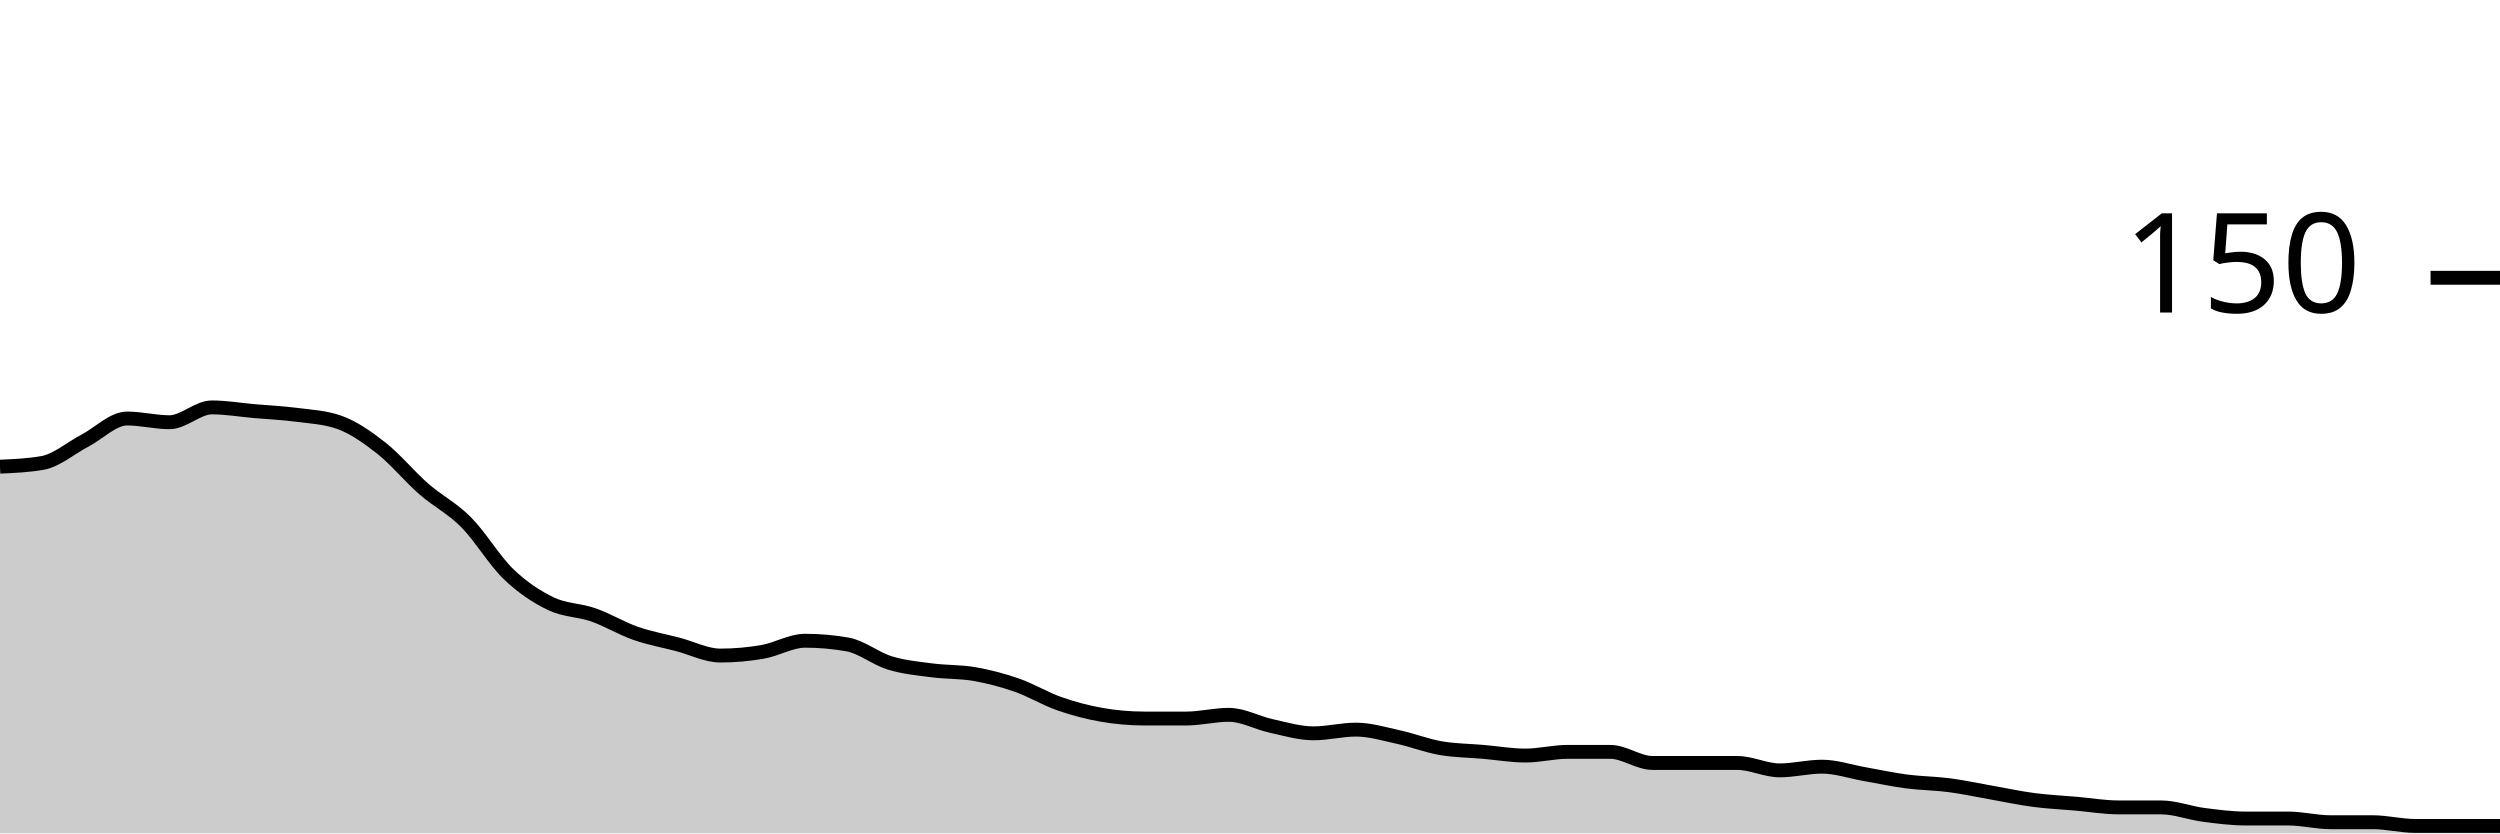
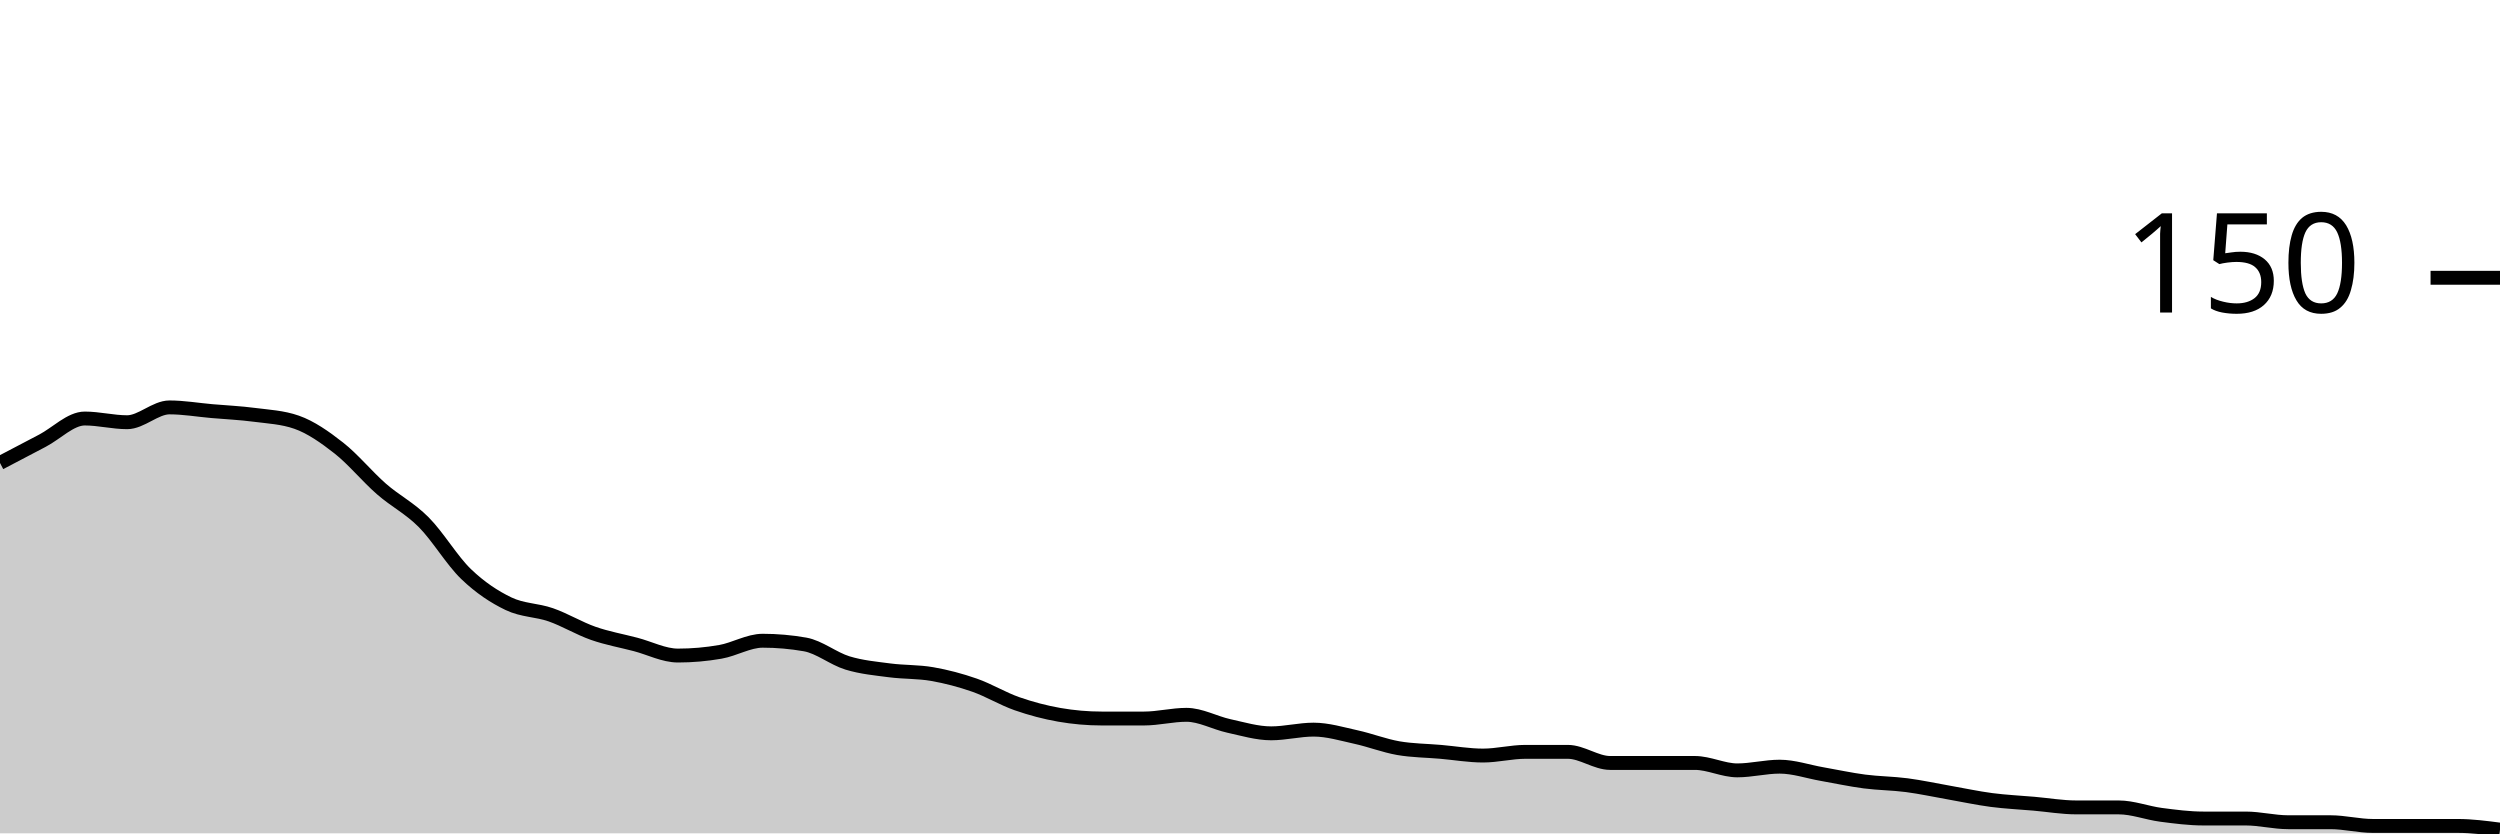
<svg xmlns="http://www.w3.org/2000/svg" viewBox="0 0 180 60">
  <g transform="translate(0,20)">
-     <path class="area" fill="rgba(0, 0, 0, 0.2)" d="M0,13.6C1.017,13.556,2.034,13.511,3.051,13.333C4.068,13.156,5.085,12.267,6.102,11.733C7.119,11.2,8.136,10.133,9.153,10.133C10.169,10.133,11.186,10.4,12.203,10.4C13.22,10.4,14.237,9.333,15.254,9.333C16.271,9.333,17.288,9.511,18.305,9.6C19.322,9.689,20.339,9.733,21.356,9.867C22.373,10,23.39,10.044,24.407,10.4C25.424,10.756,26.441,11.467,27.458,12.267C28.475,13.067,29.492,14.311,30.508,15.2C31.525,16.089,32.542,16.578,33.559,17.6C34.576,18.622,35.593,20.356,36.61,21.333C37.627,22.311,38.644,22.978,39.661,23.467C40.678,23.956,41.695,23.911,42.712,24.267C43.729,24.622,44.746,25.244,45.763,25.6C46.78,25.956,47.797,26.133,48.814,26.4C49.831,26.667,50.847,27.2,51.864,27.2C52.881,27.2,53.898,27.111,54.915,26.933C55.932,26.756,56.949,26.133,57.966,26.133C58.983,26.133,60,26.222,61.017,26.4C62.034,26.578,63.051,27.422,64.068,27.733C65.085,28.044,66.102,28.133,67.119,28.267C68.136,28.4,69.153,28.356,70.169,28.533C71.186,28.711,72.203,28.978,73.22,29.333C74.237,29.689,75.254,30.311,76.271,30.667C77.288,31.022,78.305,31.289,79.322,31.467C80.339,31.644,81.356,31.733,82.373,31.733C83.39,31.733,84.407,31.733,85.424,31.733C86.441,31.733,87.458,31.467,88.475,31.467C89.492,31.467,90.508,32.044,91.525,32.267C92.542,32.489,93.559,32.8,94.576,32.8C95.593,32.8,96.61,32.533,97.627,32.533C98.644,32.533,99.661,32.844,100.678,33.067C101.695,33.289,102.712,33.689,103.729,33.867C104.746,34.044,105.763,34.044,106.78,34.133C107.797,34.222,108.814,34.4,109.831,34.4C110.847,34.4,111.864,34.133,112.881,34.133C113.898,34.133,114.915,34.133,115.932,34.133C116.949,34.133,117.966,34.933,118.983,34.933C120,34.933,121.017,34.933,122.034,34.933C123.051,34.933,124.068,34.933,125.085,34.933C126.102,34.933,127.119,35.467,128.136,35.467C129.153,35.467,130.169,35.2,131.186,35.2C132.203,35.2,133.22,35.556,134.237,35.733C135.254,35.911,136.271,36.133,137.288,36.267C138.305,36.4,139.322,36.4,140.339,36.533C141.356,36.667,142.373,36.889,143.39,37.067C144.407,37.244,145.424,37.467,146.441,37.6C147.458,37.733,148.475,37.778,149.492,37.867C150.508,37.956,151.525,38.133,152.542,38.133C153.559,38.133,154.576,38.133,155.593,38.133C156.61,38.133,157.627,38.533,158.644,38.667C159.661,38.8,160.678,38.933,161.695,38.933C162.712,38.933,163.729,38.933,164.746,38.933C165.763,38.933,166.78,39.2,167.797,39.2C168.814,39.2,169.831,39.2,170.847,39.2C171.864,39.2,172.881,39.467,173.898,39.467C174.915,39.467,175.932,39.467,176.949,39.467C177.966,39.467,178.983,39.467,180,39.467L180,40C178.983,40,177.966,40,176.949,40C175.932,40,174.915,40,173.898,40C172.881,40,171.864,40,170.847,40C169.831,40,168.814,40,167.797,40C166.78,40,165.763,40,164.746,40C163.729,40,162.712,40,161.695,40C160.678,40,159.661,40,158.644,40C157.627,40,156.61,40,155.593,40C154.576,40,153.559,40,152.542,40C151.525,40,150.508,40,149.492,40C148.475,40,147.458,40,146.441,40C145.424,40,144.407,40,143.39,40C142.373,40,141.356,40,140.339,40C139.322,40,138.305,40,137.288,40C136.271,40,135.254,40,134.237,40C133.22,40,132.203,40,131.186,40C130.169,40,129.153,40,128.136,40C127.119,40,126.102,40,125.085,40C124.068,40,123.051,40,122.034,40C121.017,40,120,40,118.983,40C117.966,40,116.949,40,115.932,40C114.915,40,113.898,40,112.881,40C111.864,40,110.847,40,109.831,40C108.814,40,107.797,40,106.78,40C105.763,40,104.746,40,103.729,40C102.712,40,101.695,40,100.678,40C99.661,40,98.644,40,97.627,40C96.61,40,95.593,40,94.576,40C93.559,40,92.542,40,91.525,40C90.508,40,89.492,40,88.475,40C87.458,40,86.441,40,85.424,40C84.407,40,83.39,40,82.373,40C81.356,40,80.339,40,79.322,40C78.305,40,77.288,40,76.271,40C75.254,40,74.237,40,73.22,40C72.203,40,71.186,40,70.169,40C69.153,40,68.136,40,67.119,40C66.102,40,65.085,40,64.068,40C63.051,40,62.034,40,61.017,40C60,40,58.983,40,57.966,40C56.949,40,55.932,40,54.915,40C53.898,40,52.881,40,51.864,40C50.847,40,49.831,40,48.814,40C47.797,40,46.78,40,45.763,40C44.746,40,43.729,40,42.712,40C41.695,40,40.678,40,39.661,40C38.644,40,37.627,40,36.61,40C35.593,40,34.576,40,33.559,40C32.542,40,31.525,40,30.508,40C29.492,40,28.475,40,27.458,40C26.441,40,25.424,40,24.407,40C23.39,40,22.373,40,21.356,40C20.339,40,19.322,40,18.305,40C17.288,40,16.271,40,15.254,40C14.237,40,13.22,40,12.203,40C11.186,40,10.169,40,9.153,40C8.136,40,7.119,40,6.102,40C5.085,40,4.068,40,3.051,40C2.034,40,1.017,40,0,40Z" />
-     <path class="line" stroke="black" fill="none" d="M0,13.6C1.017,13.556,2.034,13.511,3.051,13.333C4.068,13.156,5.085,12.267,6.102,11.733C7.119,11.2,8.136,10.133,9.153,10.133C10.169,10.133,11.186,10.4,12.203,10.4C13.22,10.4,14.237,9.333,15.254,9.333C16.271,9.333,17.288,9.511,18.305,9.6C19.322,9.689,20.339,9.733,21.356,9.867C22.373,10,23.39,10.044,24.407,10.4C25.424,10.756,26.441,11.467,27.458,12.267C28.475,13.067,29.492,14.311,30.508,15.2C31.525,16.089,32.542,16.578,33.559,17.6C34.576,18.622,35.593,20.356,36.61,21.333C37.627,22.311,38.644,22.978,39.661,23.467C40.678,23.956,41.695,23.911,42.712,24.267C43.729,24.622,44.746,25.244,45.763,25.6C46.78,25.956,47.797,26.133,48.814,26.4C49.831,26.667,50.847,27.2,51.864,27.2C52.881,27.2,53.898,27.111,54.915,26.933C55.932,26.756,56.949,26.133,57.966,26.133C58.983,26.133,60,26.222,61.017,26.4C62.034,26.578,63.051,27.422,64.068,27.733C65.085,28.044,66.102,28.133,67.119,28.267C68.136,28.4,69.153,28.356,70.169,28.533C71.186,28.711,72.203,28.978,73.22,29.333C74.237,29.689,75.254,30.311,76.271,30.667C77.288,31.022,78.305,31.289,79.322,31.467C80.339,31.644,81.356,31.733,82.373,31.733C83.39,31.733,84.407,31.733,85.424,31.733C86.441,31.733,87.458,31.467,88.475,31.467C89.492,31.467,90.508,32.044,91.525,32.267C92.542,32.489,93.559,32.8,94.576,32.8C95.593,32.8,96.61,32.533,97.627,32.533C98.644,32.533,99.661,32.844,100.678,33.067C101.695,33.289,102.712,33.689,103.729,33.867C104.746,34.044,105.763,34.044,106.78,34.133C107.797,34.222,108.814,34.4,109.831,34.4C110.847,34.4,111.864,34.133,112.881,34.133C113.898,34.133,114.915,34.133,115.932,34.133C116.949,34.133,117.966,34.933,118.983,34.933C120,34.933,121.017,34.933,122.034,34.933C123.051,34.933,124.068,34.933,125.085,34.933C126.102,34.933,127.119,35.467,128.136,35.467C129.153,35.467,130.169,35.2,131.186,35.2C132.203,35.2,133.22,35.556,134.237,35.733C135.254,35.911,136.271,36.133,137.288,36.267C138.305,36.4,139.322,36.4,140.339,36.533C141.356,36.667,142.373,36.889,143.39,37.067C144.407,37.244,145.424,37.467,146.441,37.6C147.458,37.733,148.475,37.778,149.492,37.867C150.508,37.956,151.525,38.133,152.542,38.133C153.559,38.133,154.576,38.133,155.593,38.133C156.61,38.133,157.627,38.533,158.644,38.667C159.661,38.8,160.678,38.933,161.695,38.933C162.712,38.933,163.729,38.933,164.746,38.933C165.763,38.933,166.78,39.2,167.797,39.2C168.814,39.2,169.831,39.2,170.847,39.2C171.864,39.2,172.881,39.467,173.898,39.467C174.915,39.467,175.932,39.467,176.949,39.467C177.966,39.467,178.983,39.467,180,39.467" />
+     <path class="area" fill="rgba(0, 0, 0, 0.2)" d="M0,13.333C1.017,12.8,2.034,12.267,3.051,11.733C4.068,11.2,5.085,10.133,6.102,10.133C7.119,10.133,8.136,10.4,9.153,10.4C10.169,10.4,11.186,9.333,12.203,9.333C13.22,9.333,14.237,9.511,15.254,9.6C16.271,9.689,17.288,9.733,18.305,9.867C19.322,10,20.339,10.044,21.356,10.4C22.373,10.756,23.39,11.467,24.407,12.267C25.424,13.067,26.441,14.311,27.458,15.2C28.475,16.089,29.492,16.578,30.508,17.6C31.525,18.622,32.542,20.356,33.559,21.333C34.576,22.311,35.593,22.978,36.61,23.467C37.627,23.956,38.644,23.911,39.661,24.267C40.678,24.622,41.695,25.244,42.712,25.6C43.729,25.956,44.746,26.133,45.763,26.4C46.78,26.667,47.797,27.2,48.814,27.2C49.831,27.2,50.847,27.111,51.864,26.933C52.881,26.756,53.898,26.133,54.915,26.133C55.932,26.133,56.949,26.222,57.966,26.4C58.983,26.578,60,27.422,61.017,27.733C62.034,28.044,63.051,28.133,64.068,28.267C65.085,28.4,66.102,28.356,67.119,28.533C68.136,28.711,69.153,28.978,70.169,29.333C71.186,29.689,72.203,30.311,73.22,30.667C74.237,31.022,75.254,31.289,76.271,31.467C77.288,31.644,78.305,31.733,79.322,31.733C80.339,31.733,81.356,31.733,82.373,31.733C83.39,31.733,84.407,31.467,85.424,31.467C86.441,31.467,87.458,32.044,88.475,32.267C89.492,32.489,90.508,32.8,91.525,32.8C92.542,32.8,93.559,32.533,94.576,32.533C95.593,32.533,96.61,32.844,97.627,33.067C98.644,33.289,99.661,33.689,100.678,33.867C101.695,34.044,102.712,34.044,103.729,34.133C104.746,34.222,105.763,34.4,106.78,34.4C107.797,34.4,108.814,34.133,109.831,34.133C110.847,34.133,111.864,34.133,112.881,34.133C113.898,34.133,114.915,34.933,115.932,34.933C116.949,34.933,117.966,34.933,118.983,34.933C120,34.933,121.017,34.933,122.034,34.933C123.051,34.933,124.068,35.467,125.085,35.467C126.102,35.467,127.119,35.2,128.136,35.2C129.153,35.2,130.169,35.556,131.186,35.733C132.203,35.911,133.22,36.133,134.237,36.267C135.254,36.4,136.271,36.4,137.288,36.533C138.305,36.667,139.322,36.889,140.339,37.067C141.356,37.244,142.373,37.467,143.39,37.6C144.407,37.733,145.424,37.778,146.441,37.867C147.458,37.956,148.475,38.133,149.492,38.133C150.508,38.133,151.525,38.133,152.542,38.133C153.559,38.133,154.576,38.533,155.593,38.667C156.61,38.8,157.627,38.933,158.644,38.933C159.661,38.933,160.678,38.933,161.695,38.933C162.712,38.933,163.729,39.2,164.746,39.2C165.763,39.2,166.78,39.2,167.797,39.2C168.814,39.2,169.831,39.467,170.847,39.467C171.864,39.467,172.881,39.467,173.898,39.467C174.915,39.467,175.932,39.467,176.949,39.467C177.966,39.467,178.983,39.6,180,39.733L180,40C178.983,40,177.966,40,176.949,40C175.932,40,174.915,40,173.898,40C172.881,40,171.864,40,170.847,40C169.831,40,168.814,40,167.797,40C166.78,40,165.763,40,164.746,40C163.729,40,162.712,40,161.695,40C160.678,40,159.661,40,158.644,40C157.627,40,156.61,40,155.593,40C154.576,40,153.559,40,152.542,40C151.525,40,150.508,40,149.492,40C148.475,40,147.458,40,146.441,40C145.424,40,144.407,40,143.39,40C142.373,40,141.356,40,140.339,40C139.322,40,138.305,40,137.288,40C136.271,40,135.254,40,134.237,40C133.22,40,132.203,40,131.186,40C130.169,40,129.153,40,128.136,40C127.119,40,126.102,40,125.085,40C124.068,40,123.051,40,122.034,40C121.017,40,120,40,118.983,40C117.966,40,116.949,40,115.932,40C114.915,40,113.898,40,112.881,40C111.864,40,110.847,40,109.831,40C108.814,40,107.797,40,106.78,40C105.763,40,104.746,40,103.729,40C102.712,40,101.695,40,100.678,40C99.661,40,98.644,40,97.627,40C96.61,40,95.593,40,94.576,40C93.559,40,92.542,40,91.525,40C90.508,40,89.492,40,88.475,40C87.458,40,86.441,40,85.424,40C84.407,40,83.39,40,82.373,40C81.356,40,80.339,40,79.322,40C78.305,40,77.288,40,76.271,40C75.254,40,74.237,40,73.22,40C72.203,40,71.186,40,70.169,40C69.153,40,68.136,40,67.119,40C66.102,40,65.085,40,64.068,40C63.051,40,62.034,40,61.017,40C60,40,58.983,40,57.966,40C56.949,40,55.932,40,54.915,40C53.898,40,52.881,40,51.864,40C50.847,40,49.831,40,48.814,40C47.797,40,46.78,40,45.763,40C44.746,40,43.729,40,42.712,40C41.695,40,40.678,40,39.661,40C38.644,40,37.627,40,36.61,40C35.593,40,34.576,40,33.559,40C32.542,40,31.525,40,30.508,40C29.492,40,28.475,40,27.458,40C26.441,40,25.424,40,24.407,40C23.39,40,22.373,40,21.356,40C20.339,40,19.322,40,18.305,40C17.288,40,16.271,40,15.254,40C14.237,40,13.22,40,12.203,40C11.186,40,10.169,40,9.153,40C8.136,40,7.119,40,6.102,40C5.085,40,4.068,40,3.051,40C2.034,40,1.017,40,0,40Z" />
+     <path class="line" stroke="black" fill="none" d="M0,13.333C1.017,12.8,2.034,12.267,3.051,11.733C4.068,11.2,5.085,10.133,6.102,10.133C7.119,10.133,8.136,10.4,9.153,10.4C10.169,10.4,11.186,9.333,12.203,9.333C13.22,9.333,14.237,9.511,15.254,9.6C16.271,9.689,17.288,9.733,18.305,9.867C19.322,10,20.339,10.044,21.356,10.4C22.373,10.756,23.39,11.467,24.407,12.267C25.424,13.067,26.441,14.311,27.458,15.2C28.475,16.089,29.492,16.578,30.508,17.6C31.525,18.622,32.542,20.356,33.559,21.333C34.576,22.311,35.593,22.978,36.61,23.467C37.627,23.956,38.644,23.911,39.661,24.267C40.678,24.622,41.695,25.244,42.712,25.6C43.729,25.956,44.746,26.133,45.763,26.4C46.78,26.667,47.797,27.2,48.814,27.2C49.831,27.2,50.847,27.111,51.864,26.933C52.881,26.756,53.898,26.133,54.915,26.133C55.932,26.133,56.949,26.222,57.966,26.4C58.983,26.578,60,27.422,61.017,27.733C62.034,28.044,63.051,28.133,64.068,28.267C65.085,28.4,66.102,28.356,67.119,28.533C68.136,28.711,69.153,28.978,70.169,29.333C71.186,29.689,72.203,30.311,73.22,30.667C74.237,31.022,75.254,31.289,76.271,31.467C77.288,31.644,78.305,31.733,79.322,31.733C80.339,31.733,81.356,31.733,82.373,31.733C83.39,31.733,84.407,31.467,85.424,31.467C86.441,31.467,87.458,32.044,88.475,32.267C89.492,32.489,90.508,32.8,91.525,32.8C92.542,32.8,93.559,32.533,94.576,32.533C95.593,32.533,96.61,32.844,97.627,33.067C98.644,33.289,99.661,33.689,100.678,33.867C101.695,34.044,102.712,34.044,103.729,34.133C104.746,34.222,105.763,34.4,106.78,34.4C107.797,34.4,108.814,34.133,109.831,34.133C110.847,34.133,111.864,34.133,112.881,34.133C113.898,34.133,114.915,34.933,115.932,34.933C116.949,34.933,117.966,34.933,118.983,34.933C120,34.933,121.017,34.933,122.034,34.933C123.051,34.933,124.068,35.467,125.085,35.467C126.102,35.467,127.119,35.2,128.136,35.2C129.153,35.2,130.169,35.556,131.186,35.733C132.203,35.911,133.22,36.133,134.237,36.267C135.254,36.4,136.271,36.4,137.288,36.533C138.305,36.667,139.322,36.889,140.339,37.067C141.356,37.244,142.373,37.467,143.39,37.6C144.407,37.733,145.424,37.778,146.441,37.867C147.458,37.956,148.475,38.133,149.492,38.133C150.508,38.133,151.525,38.133,152.542,38.133C153.559,38.133,154.576,38.533,155.593,38.667C156.61,38.8,157.627,38.933,158.644,38.933C159.661,38.933,160.678,38.933,161.695,38.933C162.712,38.933,163.729,39.2,164.746,39.2C165.763,39.2,166.78,39.2,167.797,39.2C168.814,39.2,169.831,39.467,170.847,39.467C171.864,39.467,172.881,39.467,173.898,39.467C174.915,39.467,175.932,39.467,176.949,39.467C177.966,39.467,178.983,39.6,180,39.733" />
    <path class="axis-ceiling" stroke-width="1" stroke="black" fill="none" d="M175,0L180,0" />
    <text class="axis-ceiling-label" font-family="sans-serif" text-anchor="end" font-size="10px" x="170" y="2.5">150</text>
  </g>
</svg>
